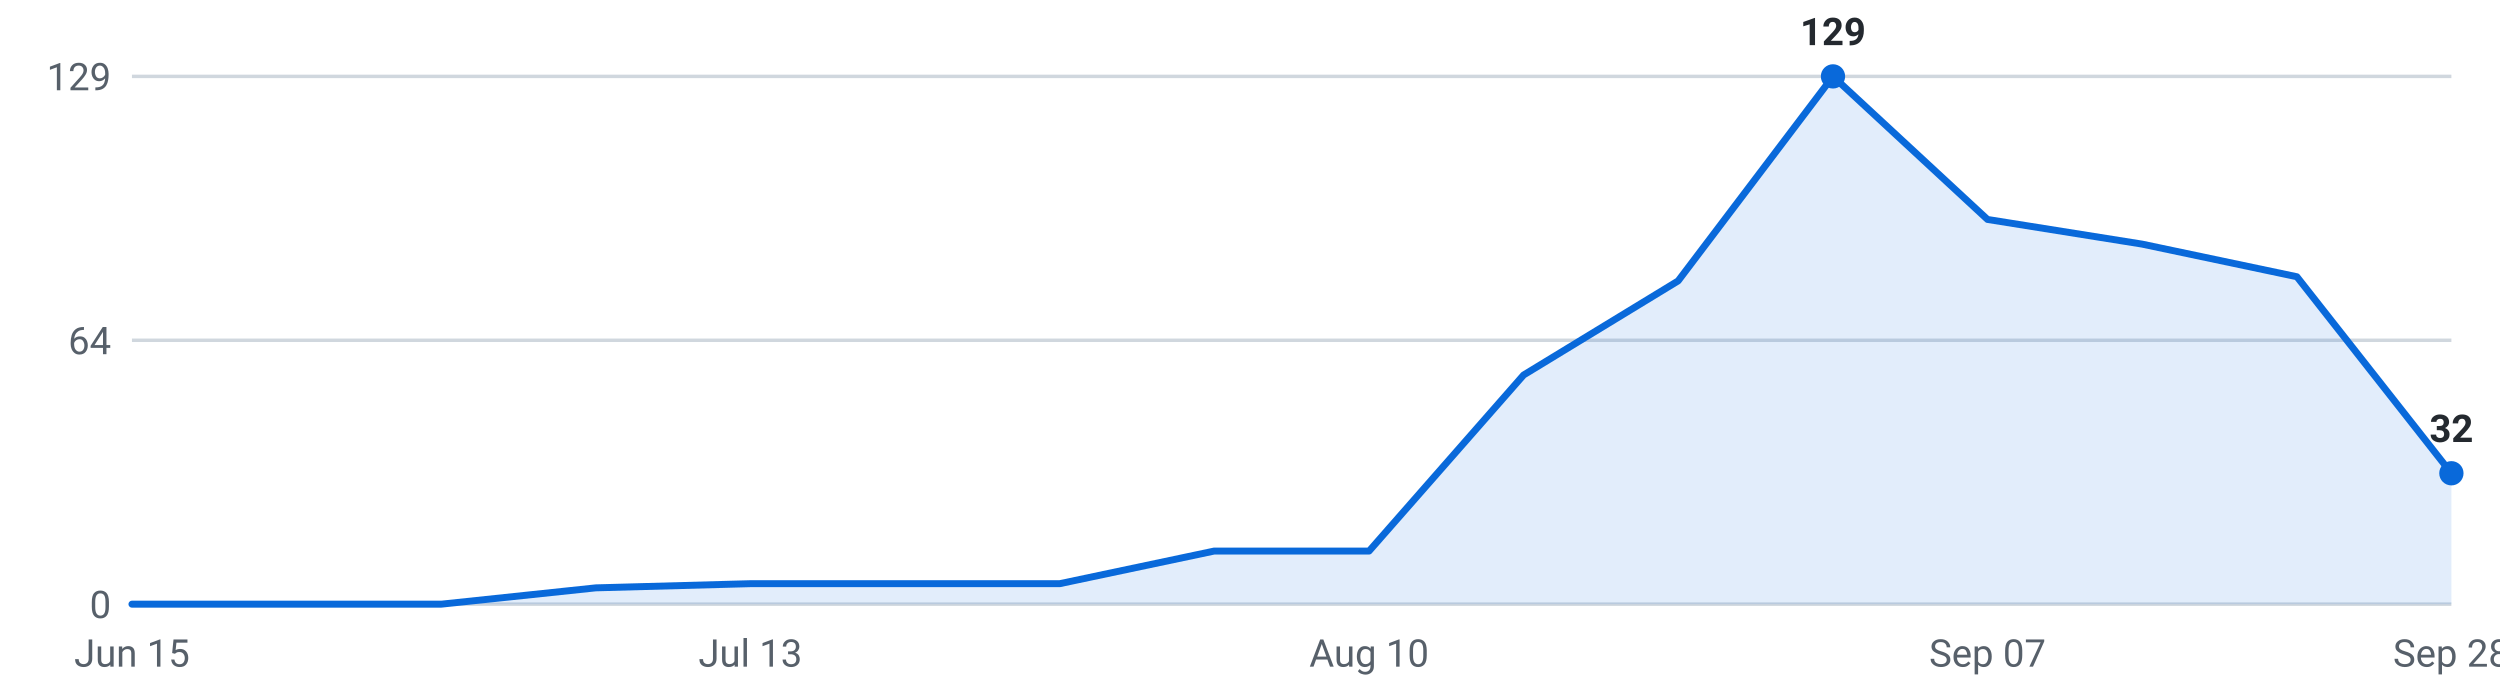
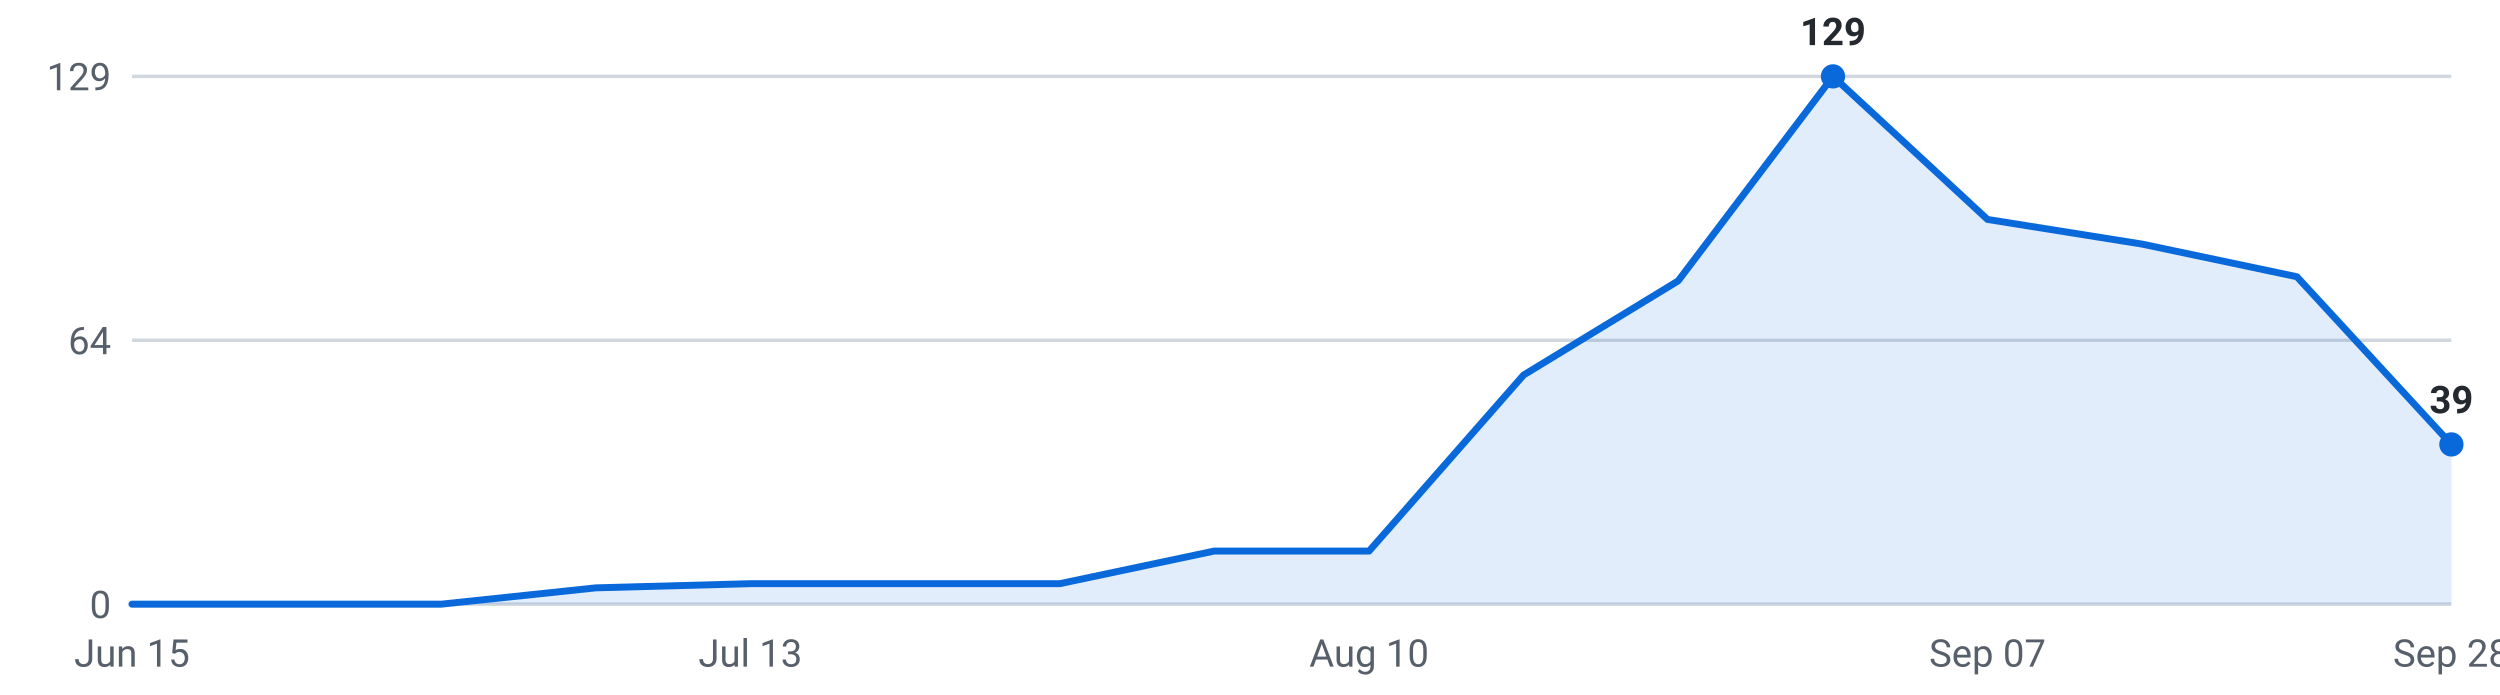
<svg xmlns="http://www.w3.org/2000/svg" viewBox="0 0 720 200" width="720" height="200" role="img" aria-label="Internships posted per week, last 16 weeks">
  <g font-family="-apple-system,Segoe UI,Roboto,sans-serif" font-size="11">
    <line x1="38" y1="174.0" x2="706" y2="174.0" stroke="#d0d7de" stroke-width="1" />
    <text x="32" y="178.0" text-anchor="end" fill="#57606a">0</text>
    <line x1="38" y1="98.0" x2="706" y2="98.0" stroke="#d0d7de" stroke-width="1" />
    <text x="32" y="102.0" text-anchor="end" fill="#57606a">64</text>
    <line x1="38" y1="22.0" x2="706" y2="22.0" stroke="#d0d7de" stroke-width="1" />
    <text x="32" y="26.0" text-anchor="end" fill="#57606a">129</text>
-     <path d="M38.0,174 L38.0,174.0 L82.5,174.0 L127.1,174.0 L171.6,169.3 L216.1,168.1 L260.7,168.1 L305.2,168.1 L349.7,158.7 L394.3,158.7 L438.8,108.0 L483.3,80.9 L527.9,22.0 L572.4,63.2 L616.9,70.3 L661.5,79.7 L706.0,136.3 L706.0,174 Z" fill="#0969da" fill-opacity="0.12" />
-     <polyline points="38.0,174.0 82.5,174.0 127.1,174.0 171.6,169.3 216.1,168.1 260.7,168.1 305.2,168.1 349.7,158.7 394.3,158.7 438.8,108.0 483.3,80.9 527.9,22.0 572.4,63.2 616.9,70.3 661.5,79.7 706.0,136.3" fill="none" stroke="#0969da" stroke-width="2" stroke-linejoin="round" stroke-linecap="round" />
+     <path d="M38.0,174 L38.0,174.0 L82.5,174.0 L127.1,174.0 L171.6,169.3 L216.1,168.1 L260.7,168.1 L305.2,168.1 L349.7,158.7 L394.3,158.7 L438.8,108.0 L483.3,80.9 L527.9,22.0 L572.4,63.2 L616.9,70.3 L661.5,79.7 L706.0,128.0 L706.0,174 Z" fill="#0969da" fill-opacity="0.12" />
+     <polyline points="38.0,174.0 82.5,174.0 127.1,174.0 171.6,169.3 216.1,168.1 260.7,168.1 305.2,168.1 349.7,158.7 394.3,158.7 438.8,108.0 483.3,80.9 527.9,22.0 572.4,63.2 616.9,70.3 661.5,79.7 706.0,128.0" fill="none" stroke="#0969da" stroke-width="2" stroke-linejoin="round" stroke-linecap="round" />
    <circle cx="527.9" cy="22.0" r="3.5" fill="#0969da" />
    <text x="527.9" y="13.0" text-anchor="middle" fill="#24292f" font-weight="600">129</text>
-     <circle cx="706.0" cy="136.3" r="3.5" fill="#0969da" />
-     <text x="706.0" y="127.3" text-anchor="middle" fill="#24292f" font-weight="600">32</text>
+     <circle cx="706.0" cy="128.0" r="3.5" fill="#0969da" />
+     <text x="706.0" y="119.0" text-anchor="middle" fill="#24292f" font-weight="600">39</text>
    <text x="38.0" y="192" text-anchor="middle" fill="#57606a">Jun 15</text>
    <text x="216.1" y="192" text-anchor="middle" fill="#57606a">Jul 13</text>
    <text x="394.3" y="192" text-anchor="middle" fill="#57606a">Aug 10</text>
    <text x="572.4" y="192" text-anchor="middle" fill="#57606a">Sep 07</text>
    <text x="706.0" y="192" text-anchor="middle" fill="#57606a">Sep 28</text>
  </g>
</svg>
